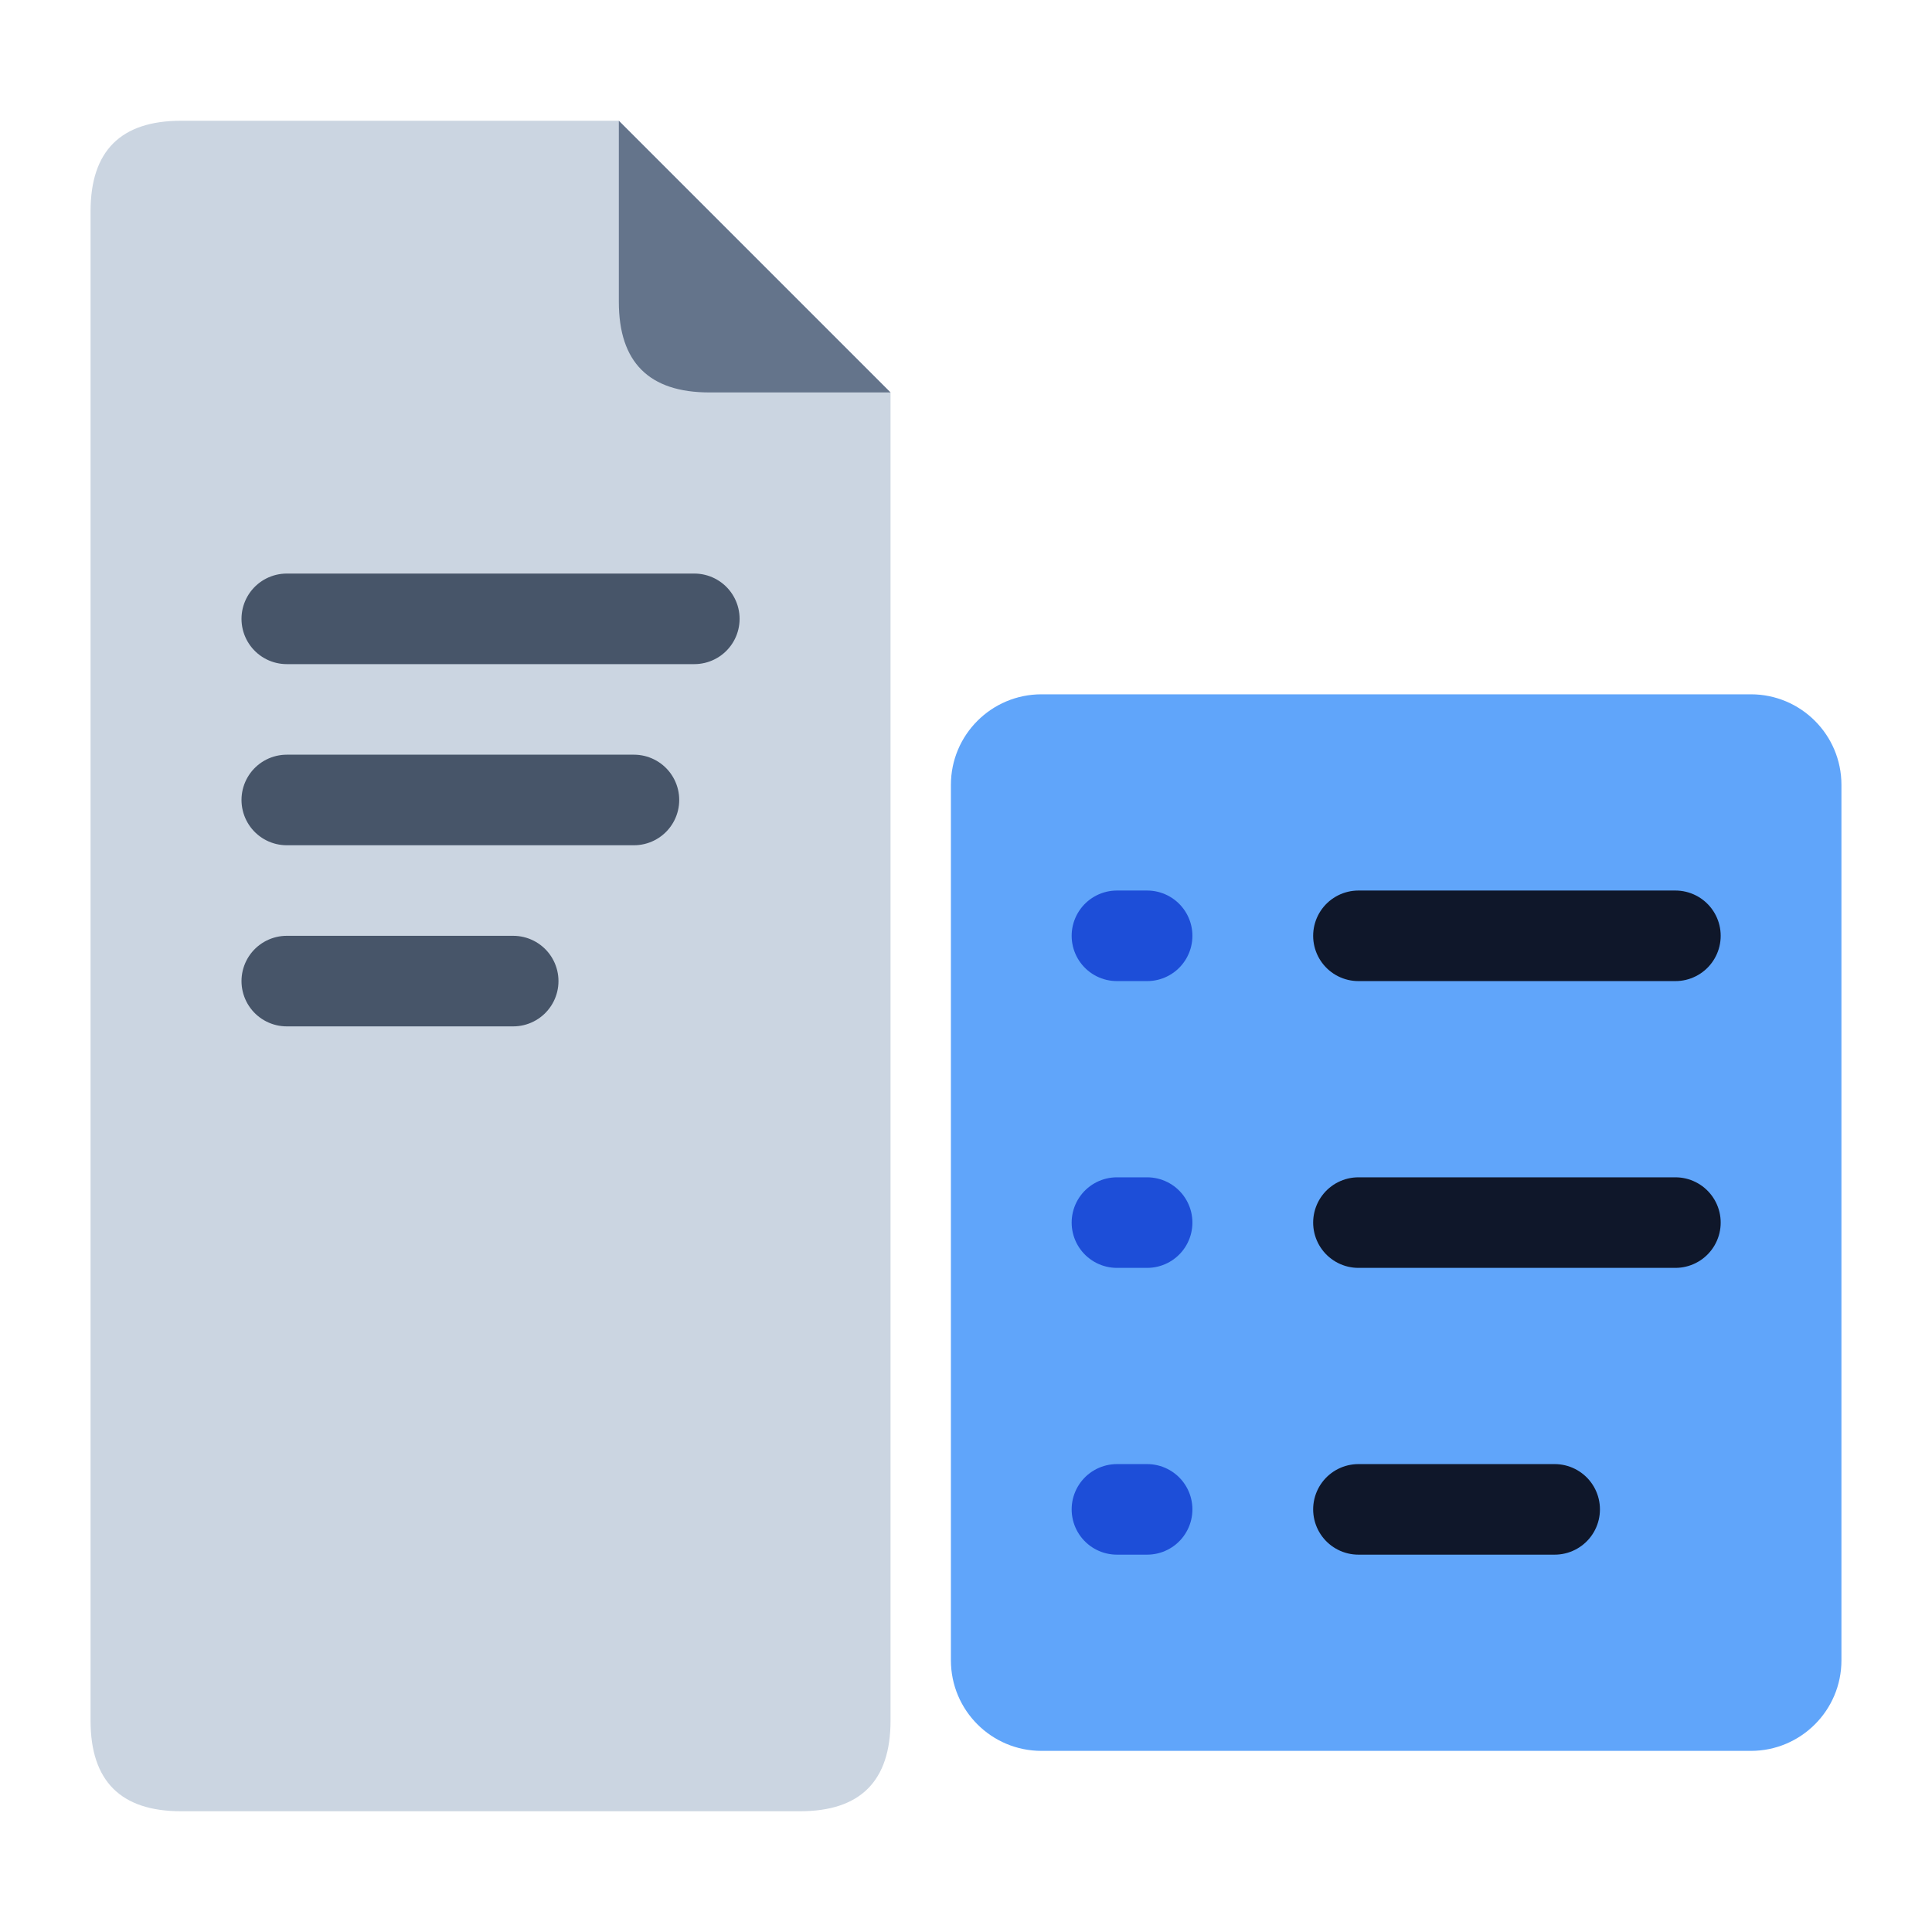
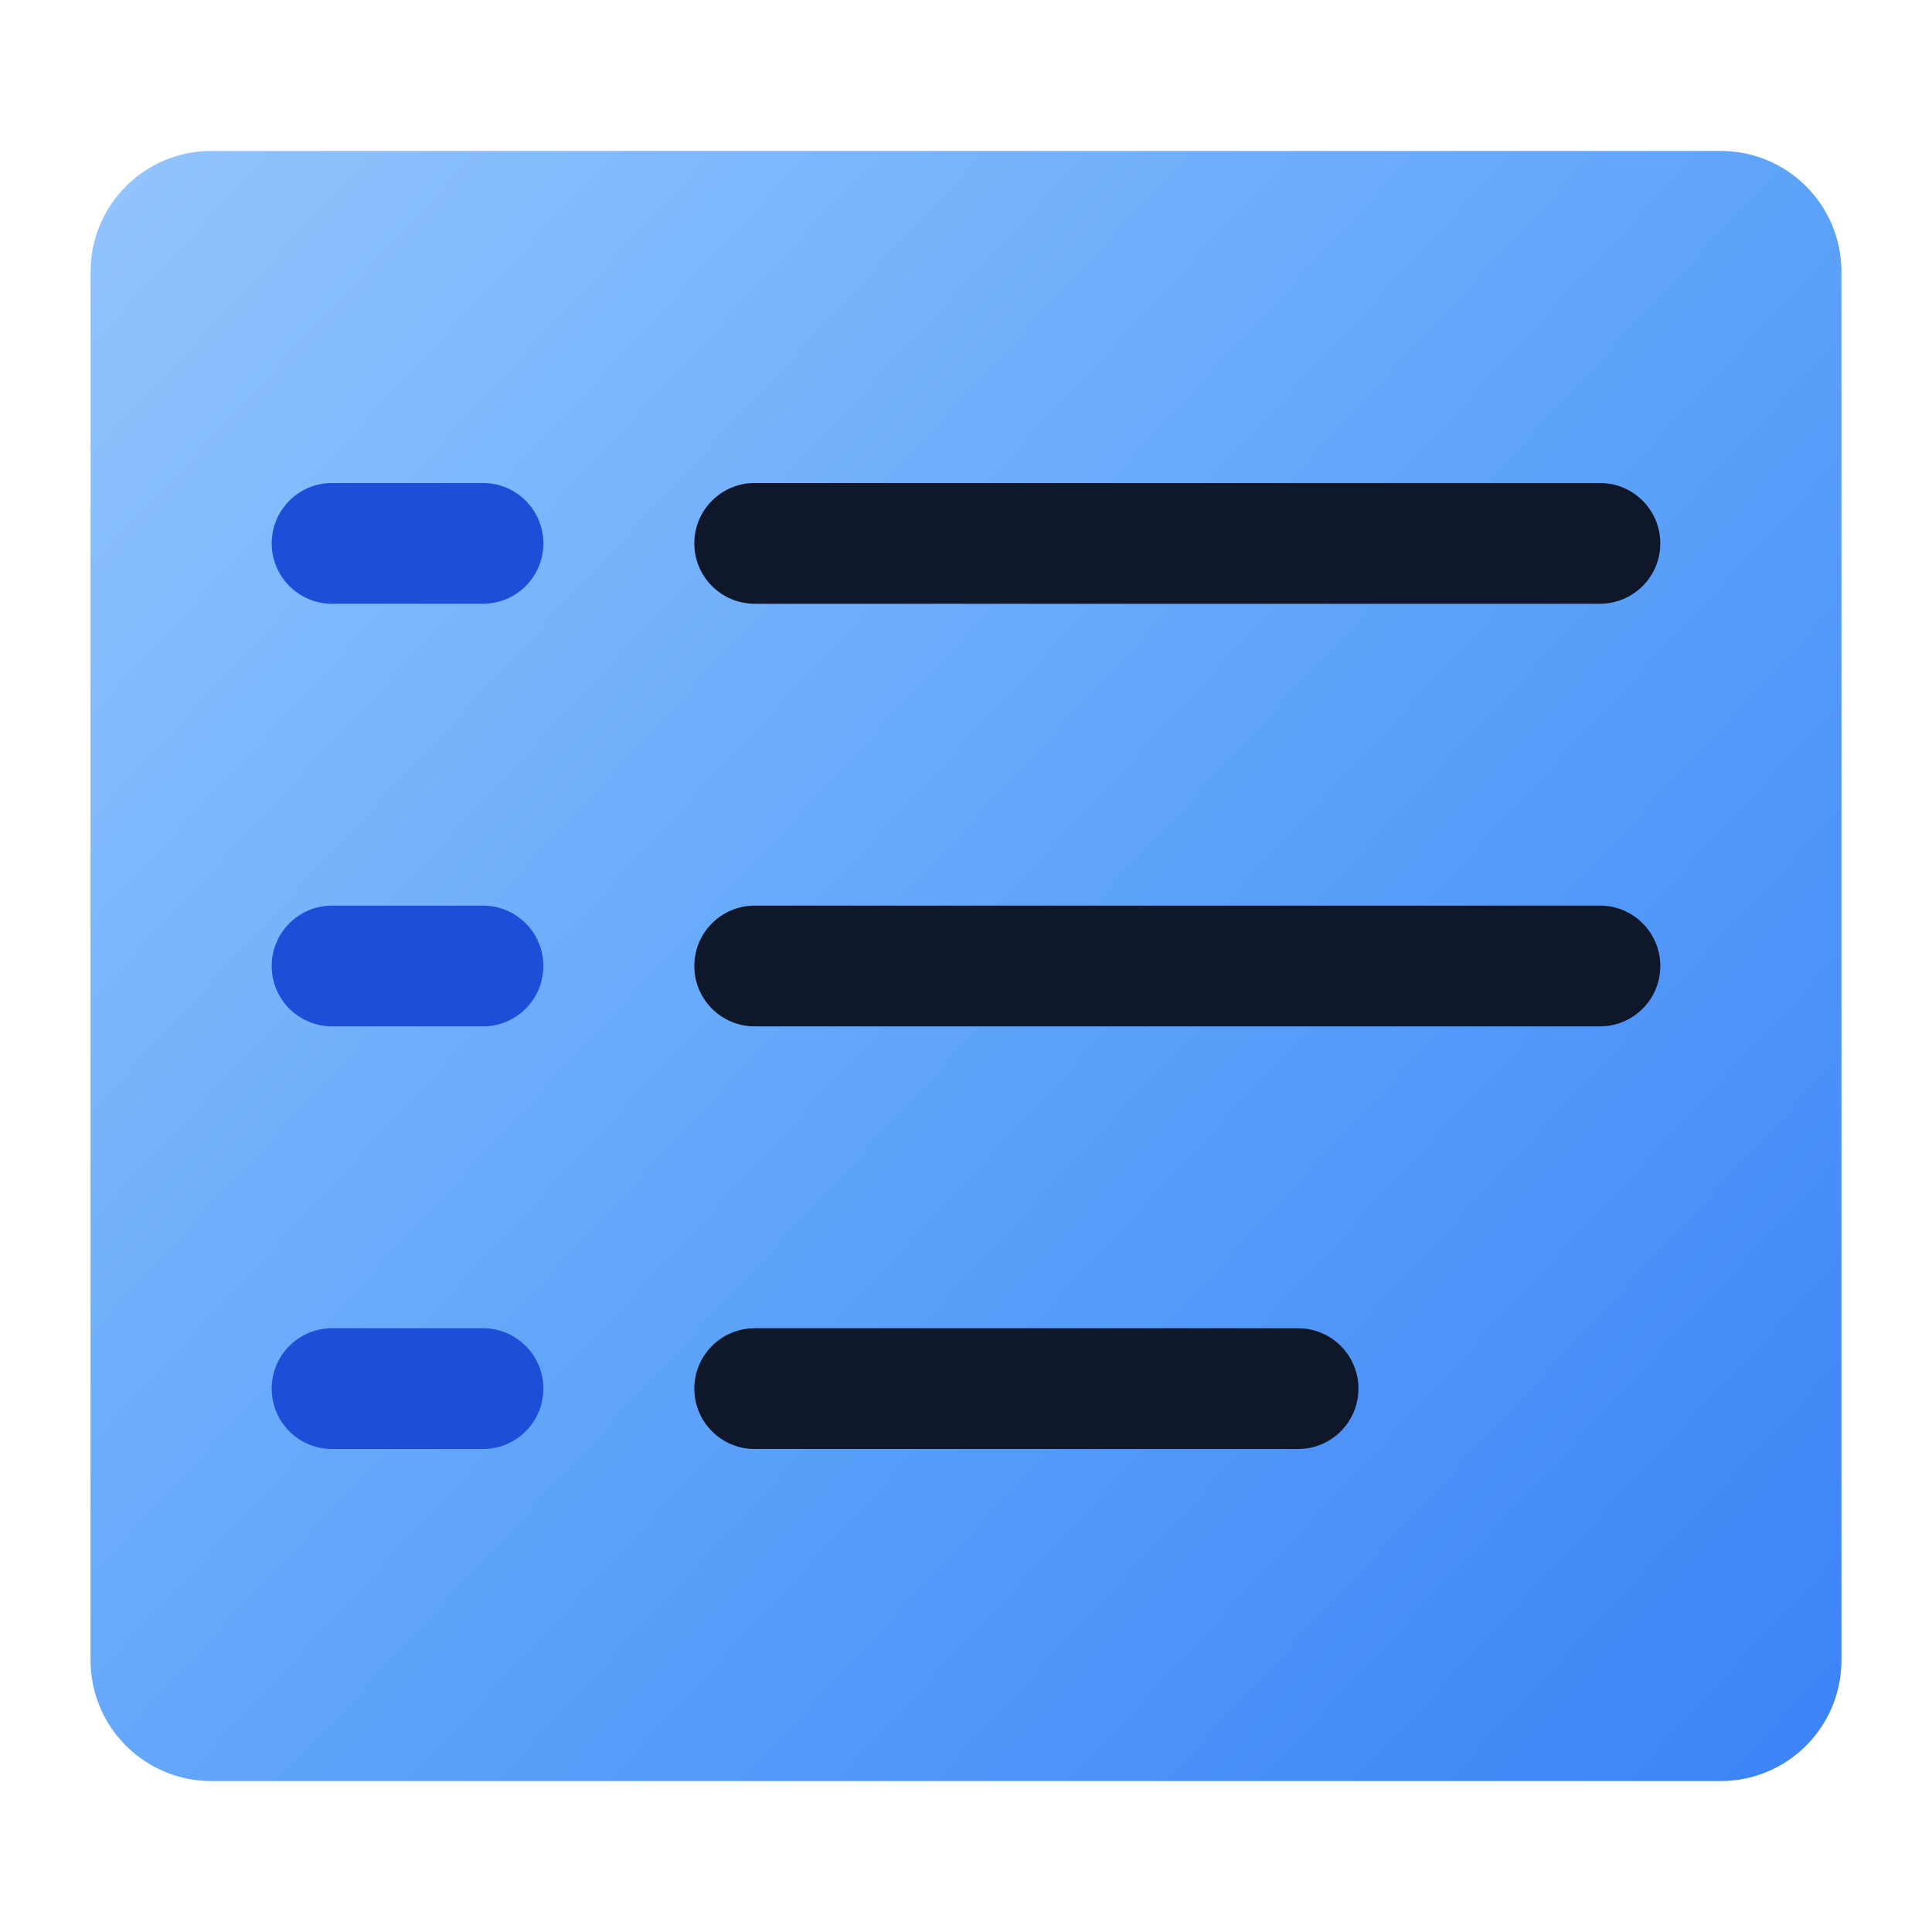
<svg xmlns="http://www.w3.org/2000/svg" width="512" height="512" viewBox="0 0 512 512">
-   <path fill="#CBD5E1" d="M48 32H164L236 104V456Q236 480 212 480H48Q24 480 24 456V56Q24 32 48 32Z" />
-   <path fill="#64748B" d="M164 32L236 104H188Q164 104 164 80Z" />
-   <path fill="none" stroke="#475569" stroke-width="24" stroke-linecap="round" d="M76 164H184M76 212H168M76 260H136" />
-   <rect x="252" y="184" width="236" height="280" rx="24" fill="#60A5FA" />
-   <path fill="none" stroke="#1D4ED8" stroke-width="24" stroke-linecap="round" d="M296 248H304M296 324H304M296 400H304" />
-   <path fill="none" stroke="#0F172A" stroke-width="24" stroke-linecap="round" d="M360 248H444M360 324H444M360 400H412" />
+   <defs>
+     <linearGradient id="panelGradient" x1="24" y1="40" x2="488" y2="472" gradientUnits="userSpaceOnUse">
+       <stop offset="0" stop-color="#93C5FD" />
+       <stop offset="0.5" stop-color="#60A5FA" />
+       <stop offset="1" stop-color="#3B82F6" />
+     </linearGradient>
+   </defs>
+   <rect x="24" y="40" width="464" height="432" rx="32" fill="url(#panelGradient)" />
+   <path d="M88 128A16 16 0 0 0 88 160H128A16 16 0 0 0 128 128ZM88 240A16 16 0 0 0 88 272H128A16 16 0 0 0 128 240ZM88 352A16 16 0 0 0 88 384H128A16 16 0 0 0 128 352Z" fill="#1D4ED8" />
+   <path d="M200 128A16 16 0 0 0 200 160H424A16 16 0 0 0 424 128ZM200 240A16 16 0 0 0 200 272H424A16 16 0 0 0 424 240ZM200 352A16 16 0 0 0 200 384H344A16 16 0 0 0 344 352Z" fill="#0F172A" />
</svg>
